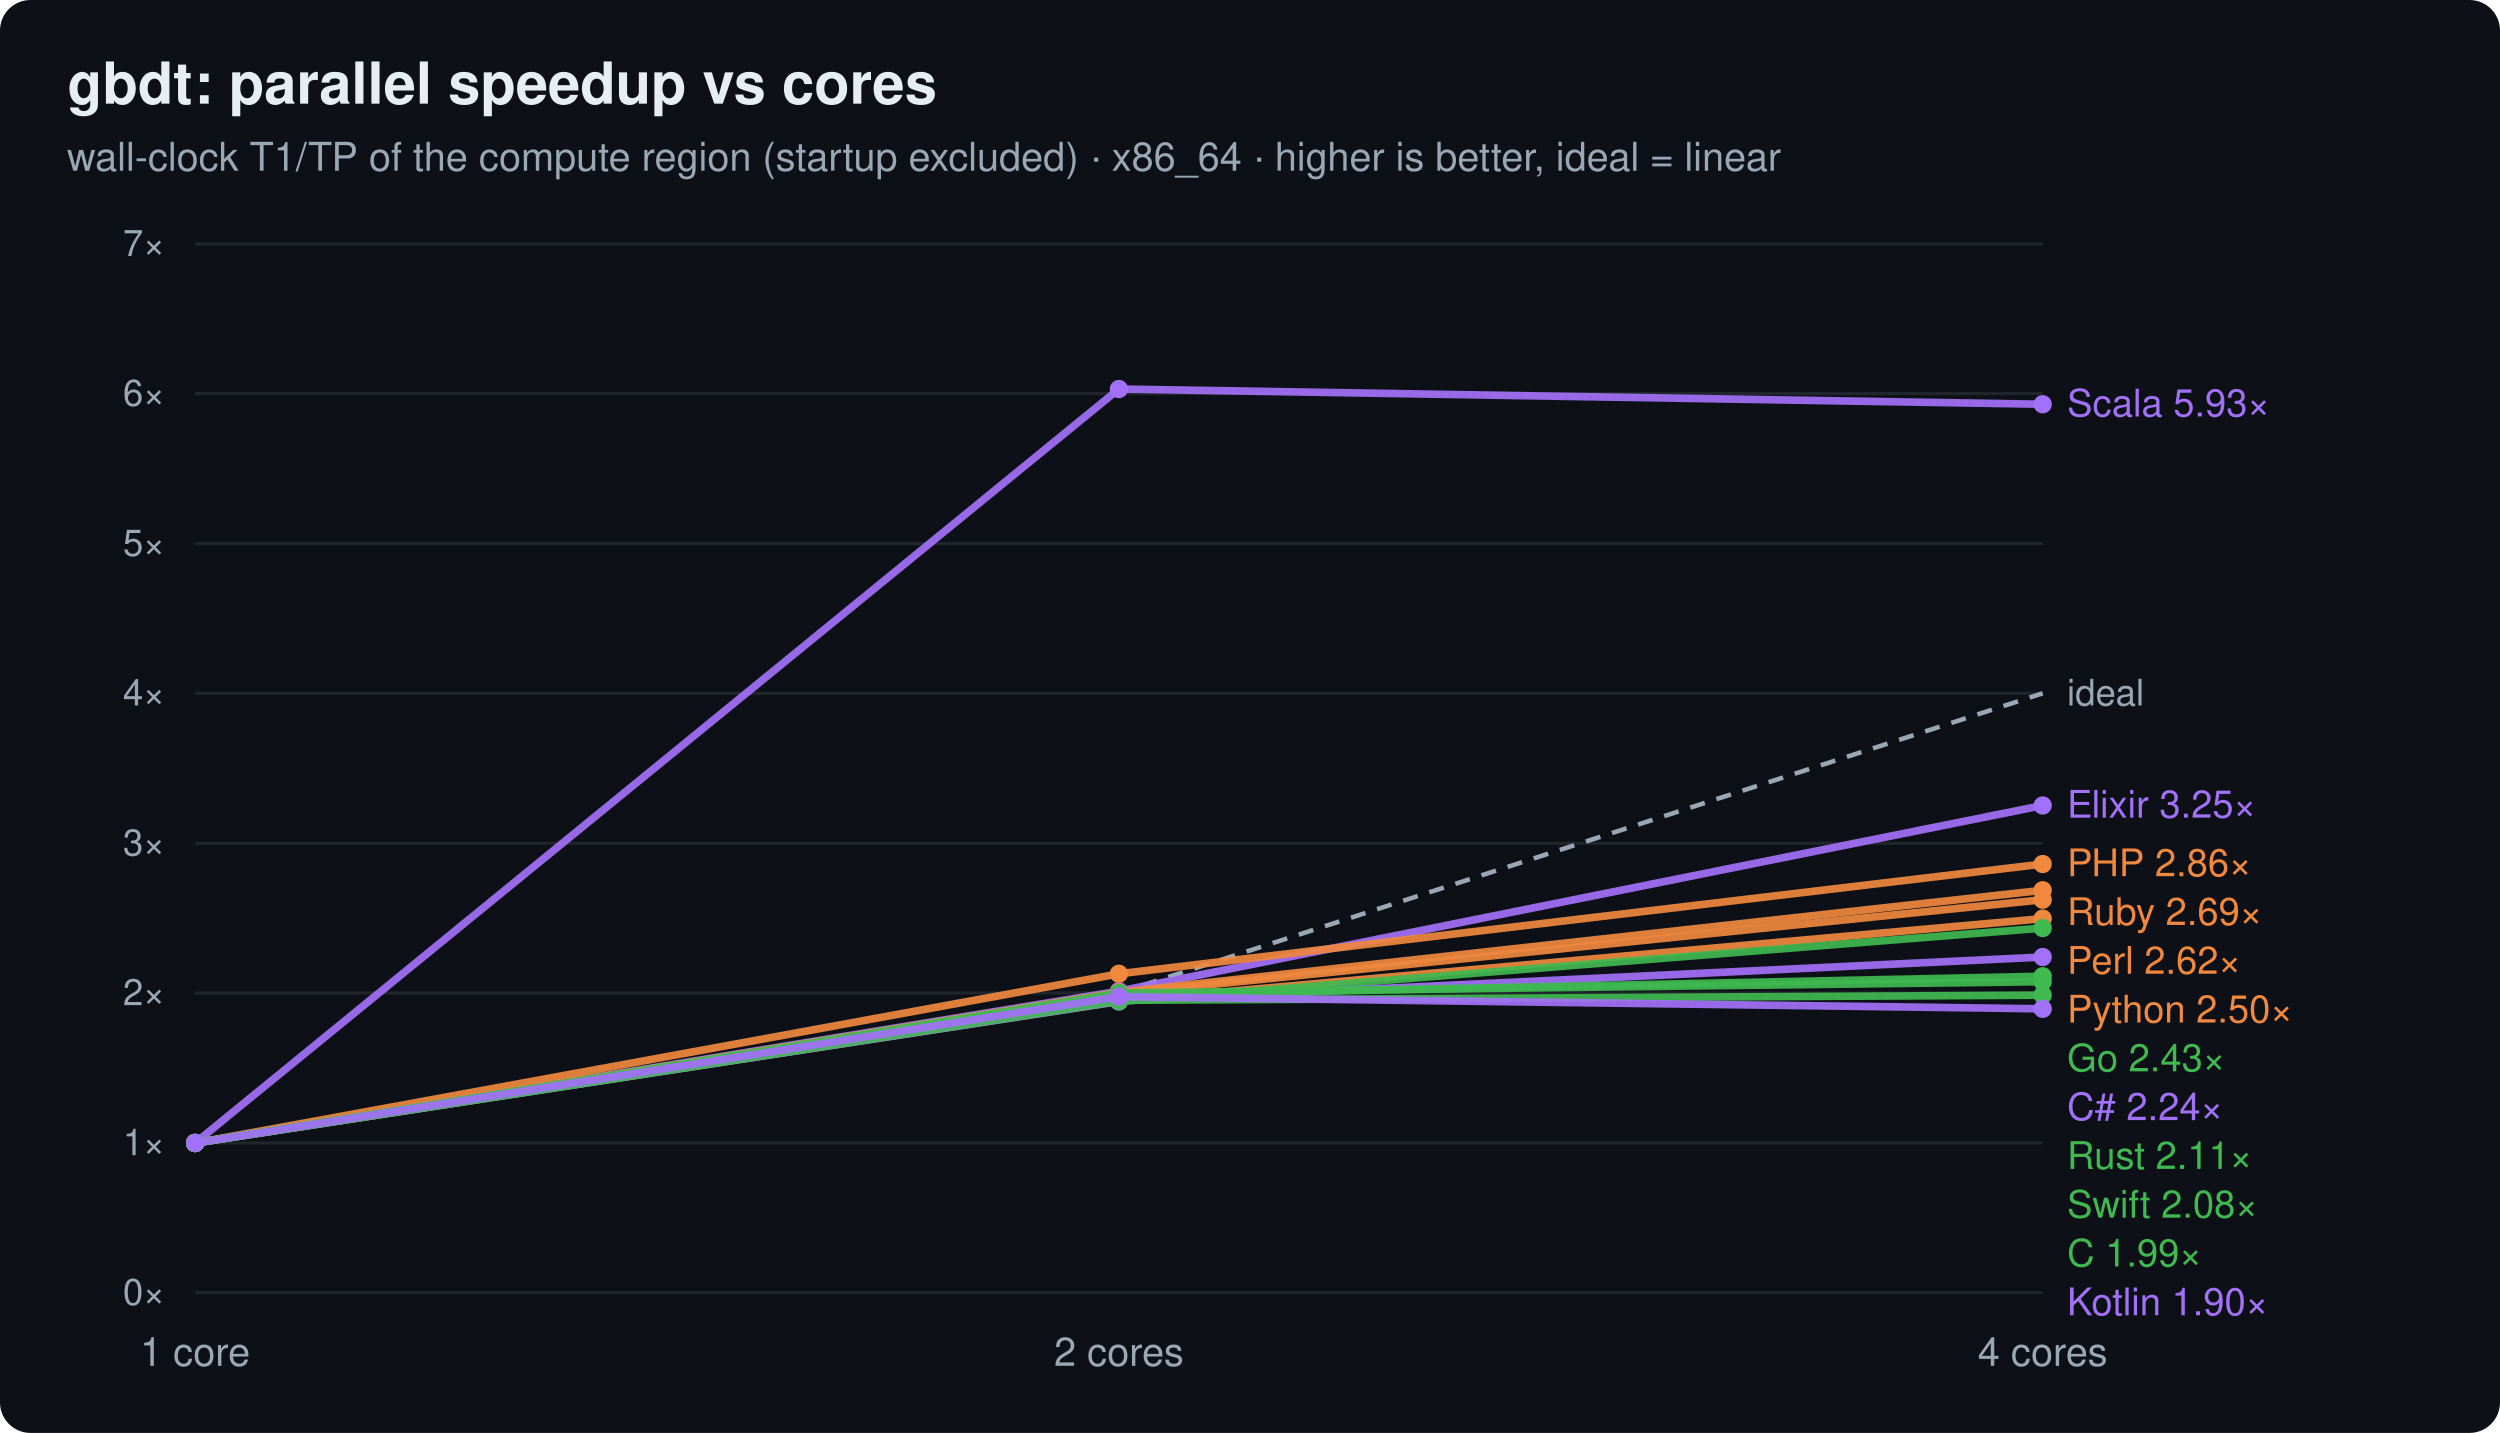
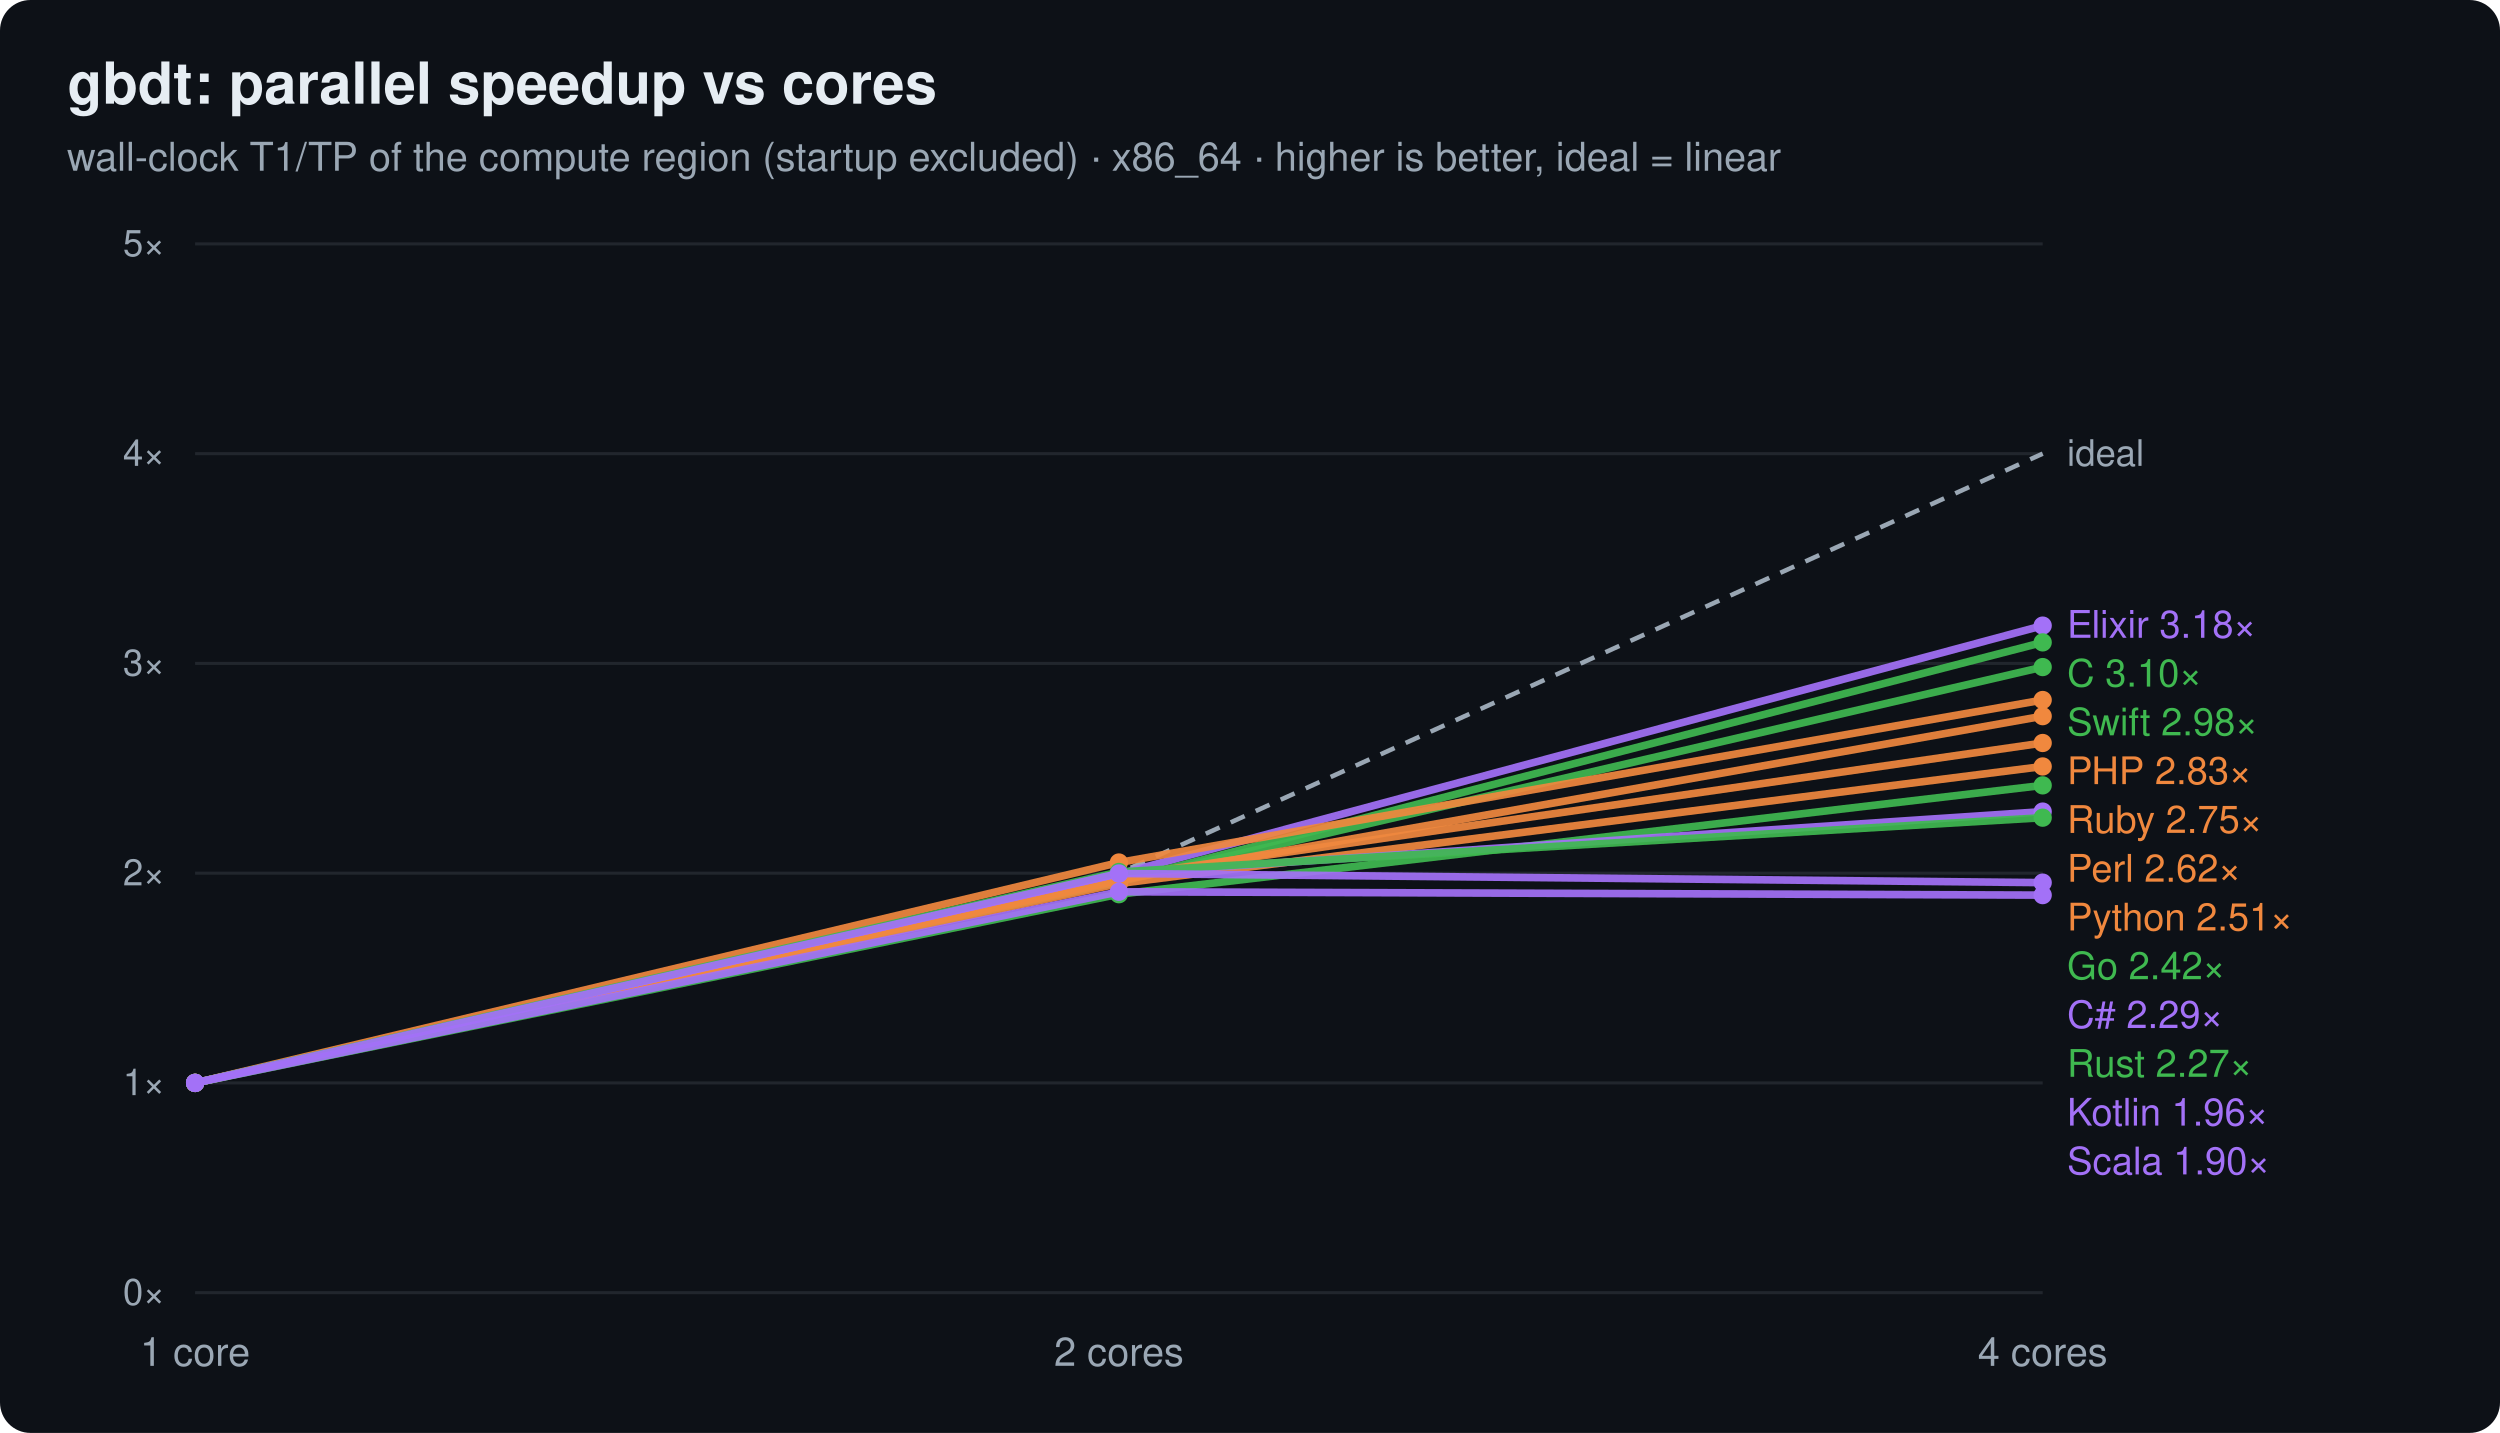
<svg xmlns="http://www.w3.org/2000/svg" width="820" height="470" viewBox="0 0 820 470" font-family="ui-sans-serif,system-ui,Segoe UI,Helvetica,Arial">
  <rect width="820" height="470" rx="10" fill="#0d1117" />
  <text x="22" y="34" font-size="19" font-weight="700" fill="#e6edf3">gbdt: parallel speedup vs cores</text>
  <text x="22" y="56" font-size="13" fill="#9aa7b4">wall-clock T1/TP of the compute region (startup excluded) · x86_64 · higher is better, ideal = linear</text>
  <line x1="64" y1="424.0" x2="670" y2="424.0" stroke="#21262d" stroke-width="1" />
  <text x="54" y="428.0" text-anchor="end" font-size="12" fill="#9aa7b4">0×</text>
-   <line x1="64" y1="374.9" x2="670" y2="374.9" stroke="#21262d" stroke-width="1" />
-   <text x="54" y="378.9" text-anchor="end" font-size="12" fill="#9aa7b4">1×</text>
-   <line x1="64" y1="325.7" x2="670" y2="325.7" stroke="#21262d" stroke-width="1" />
-   <text x="54" y="329.7" text-anchor="end" font-size="12" fill="#9aa7b4">2×</text>
-   <line x1="64" y1="276.6" x2="670" y2="276.6" stroke="#21262d" stroke-width="1" />
-   <text x="54" y="280.6" text-anchor="end" font-size="12" fill="#9aa7b4">3×</text>
-   <line x1="64" y1="227.4" x2="670" y2="227.4" stroke="#21262d" stroke-width="1" />
-   <text x="54" y="231.4" text-anchor="end" font-size="12" fill="#9aa7b4">4×</text>
-   <line x1="64" y1="178.3" x2="670" y2="178.3" stroke="#21262d" stroke-width="1" />
-   <text x="54" y="182.3" text-anchor="end" font-size="12" fill="#9aa7b4">5×</text>
-   <line x1="64" y1="129.1" x2="670" y2="129.1" stroke="#21262d" stroke-width="1" />
-   <text x="54" y="133.1" text-anchor="end" font-size="12" fill="#9aa7b4">6×</text>
+   <line x1="64" y1="355.2" x2="670" y2="355.2" stroke="#21262d" stroke-width="1" />
+   <text x="54" y="359.2" text-anchor="end" font-size="12" fill="#9aa7b4">1×</text>
+   <line x1="64" y1="286.4" x2="670" y2="286.4" stroke="#21262d" stroke-width="1" />
+   <text x="54" y="290.4" text-anchor="end" font-size="12" fill="#9aa7b4">2×</text>
+   <line x1="64" y1="217.6" x2="670" y2="217.6" stroke="#21262d" stroke-width="1" />
+   <text x="54" y="221.6" text-anchor="end" font-size="12" fill="#9aa7b4">3×</text>
+   <line x1="64" y1="148.8" x2="670" y2="148.8" stroke="#21262d" stroke-width="1" />
+   <text x="54" y="152.8" text-anchor="end" font-size="12" fill="#9aa7b4">4×</text>
  <line x1="64" y1="80.0" x2="670" y2="80.0" stroke="#21262d" stroke-width="1" />
-   <text x="54" y="84.0" text-anchor="end" font-size="12" fill="#9aa7b4">7×</text>
+   <text x="54" y="84.0" text-anchor="end" font-size="12" fill="#9aa7b4">5×</text>
  <text x="64.0" y="448.0" text-anchor="middle" font-size="13" fill="#9aa7b4">1 core</text>
  <text x="367.0" y="448.0" text-anchor="middle" font-size="13" fill="#9aa7b4">2 cores</text>
  <text x="670.0" y="448.0" text-anchor="middle" font-size="13" fill="#9aa7b4">4 cores</text>
-   <polyline points="64.0,374.9 367.0,325.7 670.0,227.4" fill="none" stroke="#9aa7b4" stroke-width="1.5" stroke-dasharray="5 4" />
-   <text x="678.0" y="231.4" font-size="12" fill="#9aa7b4">ideal</text>
-   <polyline points="64.0,374.9 367.0,127.6 670.0,132.6" fill="none" stroke="#a371f7" stroke-width="2.5" opacity="0.92" />
-   <circle cx="64.0" cy="374.9" r="3" fill="#a371f7" />
-   <circle cx="367.0" cy="127.6" r="3" fill="#a371f7" />
-   <circle cx="670.0" cy="132.6" r="3" fill="#a371f7" />
-   <text x="678" y="136.6" font-size="12.5" fill="#a371f7">Scala 5.93×</text>
-   <polyline points="64.0,374.9 367.0,325.1 670.0,264.2" fill="none" stroke="#a371f7" stroke-width="2.5" opacity="0.92" />
-   <circle cx="64.0" cy="374.9" r="3" fill="#a371f7" />
-   <circle cx="367.0" cy="325.1" r="3" fill="#a371f7" />
-   <circle cx="670.0" cy="264.2" r="3" fill="#a371f7" />
-   <text x="678" y="268.2" font-size="12.5" fill="#a371f7">Elixir 3.25×</text>
-   <polyline points="64.0,374.9 367.0,319.4 670.0,283.4" fill="none" stroke="#f0883e" stroke-width="2.5" opacity="0.92" />
-   <circle cx="64.0" cy="374.9" r="3" fill="#f0883e" />
-   <circle cx="367.0" cy="319.4" r="3" fill="#f0883e" />
-   <circle cx="670.0" cy="283.4" r="3" fill="#f0883e" />
-   <text x="678" y="287.4" font-size="12.5" fill="#f0883e">PHP 2.86×</text>
-   <polyline points="64.0,374.9 367.0,325.5 670.0,292.0" fill="none" stroke="#f0883e" stroke-width="2.5" opacity="0.92" />
-   <circle cx="64.0" cy="374.9" r="3" fill="#f0883e" />
-   <circle cx="367.0" cy="325.5" r="3" fill="#f0883e" />
-   <circle cx="670.0" cy="292.0" r="3" fill="#f0883e" />
-   <text x="678" y="303.4" font-size="12.5" fill="#f0883e">Ruby 2.69×</text>
-   <polyline points="64.0,374.9 367.0,326.0 670.0,295.1" fill="none" stroke="#f0883e" stroke-width="2.5" opacity="0.92" />
-   <circle cx="64.0" cy="374.9" r="3" fill="#f0883e" />
-   <circle cx="367.0" cy="326.0" r="3" fill="#f0883e" />
-   <circle cx="670.0" cy="295.1" r="3" fill="#f0883e" />
-   <text x="678" y="319.4" font-size="12.5" fill="#f0883e">Perl 2.62×</text>
-   <polyline points="64.0,374.9 367.0,328.4 670.0,301.3" fill="none" stroke="#f0883e" stroke-width="2.5" opacity="0.92" />
-   <circle cx="64.0" cy="374.9" r="3" fill="#f0883e" />
-   <circle cx="367.0" cy="328.4" r="3" fill="#f0883e" />
-   <circle cx="670.0" cy="301.3" r="3" fill="#f0883e" />
-   <text x="678" y="335.4" font-size="12.5" fill="#f0883e">Python 2.50×</text>
-   <polyline points="64.0,374.9 367.0,328.5 670.0,304.4" fill="none" stroke="#3fb950" stroke-width="2.5" opacity="0.92" />
-   <circle cx="64.0" cy="374.9" r="3" fill="#3fb950" />
-   <circle cx="367.0" cy="328.5" r="3" fill="#3fb950" />
-   <circle cx="670.0" cy="304.4" r="3" fill="#3fb950" />
-   <text x="678" y="351.4" font-size="12.5" fill="#3fb950">Go 2.43×</text>
-   <polyline points="64.0,374.9 367.0,328.3 670.0,313.9" fill="none" stroke="#a371f7" stroke-width="2.5" opacity="0.92" />
-   <circle cx="64.0" cy="374.9" r="3" fill="#a371f7" />
-   <circle cx="367.0" cy="328.3" r="3" fill="#a371f7" />
-   <circle cx="670.0" cy="313.9" r="3" fill="#a371f7" />
-   <text x="678" y="367.4" font-size="12.5" fill="#a371f7">C# 2.24×</text>
-   <polyline points="64.0,374.9 367.0,326.5 670.0,320.2" fill="none" stroke="#3fb950" stroke-width="2.5" opacity="0.92" />
-   <circle cx="64.0" cy="374.9" r="3" fill="#3fb950" />
-   <circle cx="367.0" cy="326.5" r="3" fill="#3fb950" />
-   <circle cx="670.0" cy="320.2" r="3" fill="#3fb950" />
-   <text x="678" y="383.4" font-size="12.5" fill="#3fb950">Rust 2.11×</text>
-   <polyline points="64.0,374.9 367.0,325.7 670.0,322.0" fill="none" stroke="#3fb950" stroke-width="2.5" opacity="0.92" />
-   <circle cx="64.0" cy="374.9" r="3" fill="#3fb950" />
-   <circle cx="367.0" cy="325.7" r="3" fill="#3fb950" />
-   <circle cx="670.0" cy="322.0" r="3" fill="#3fb950" />
-   <text x="678" y="399.4" font-size="12.5" fill="#3fb950">Swift 2.08×</text>
-   <polyline points="64.0,374.9 367.0,328.1 670.0,326.4" fill="none" stroke="#3fb950" stroke-width="2.5" opacity="0.92" />
-   <circle cx="64.0" cy="374.9" r="3" fill="#3fb950" />
-   <circle cx="367.0" cy="328.1" r="3" fill="#3fb950" />
-   <circle cx="670.0" cy="326.4" r="3" fill="#3fb950" />
-   <text x="678" y="415.4" font-size="12.5" fill="#3fb950">C 1.99×</text>
-   <polyline points="64.0,374.9 367.0,326.9 670.0,330.9" fill="none" stroke="#a371f7" stroke-width="2.5" opacity="0.92" />
-   <circle cx="64.0" cy="374.9" r="3" fill="#a371f7" />
-   <circle cx="367.0" cy="326.9" r="3" fill="#a371f7" />
-   <circle cx="670.0" cy="330.9" r="3" fill="#a371f7" />
-   <text x="678" y="431.4" font-size="12.5" fill="#a371f7">Kotlin 1.90×</text>
+   <polyline points="64.0,355.2 367.0,286.4 670.0,148.8" fill="none" stroke="#9aa7b4" stroke-width="1.5" stroke-dasharray="5 4" />
+   <text x="678.0" y="152.8" font-size="12" fill="#9aa7b4">ideal</text>
+   <polyline points="64.0,355.2 367.0,286.7 670.0,205.2" fill="none" stroke="#a371f7" stroke-width="2.5" opacity="0.92" />
+   <circle cx="64.0" cy="355.2" r="3" fill="#a371f7" />
+   <circle cx="367.0" cy="286.7" r="3" fill="#a371f7" />
+   <circle cx="670.0" cy="205.2" r="3" fill="#a371f7" />
+   <text x="678" y="209.2" font-size="12.5" fill="#a371f7">Elixir 3.18×</text>
+   <polyline points="64.0,355.2 367.0,289.1 670.0,210.7" fill="none" stroke="#3fb950" stroke-width="2.5" opacity="0.92" />
+   <circle cx="64.0" cy="355.2" r="3" fill="#3fb950" />
+   <circle cx="367.0" cy="289.1" r="3" fill="#3fb950" />
+   <circle cx="670.0" cy="210.7" r="3" fill="#3fb950" />
+   <text x="678" y="225.2" font-size="12.5" fill="#3fb950">C 3.10×</text>
+   <polyline points="64.0,355.2 367.0,289.2 670.0,218.8" fill="none" stroke="#3fb950" stroke-width="2.5" opacity="0.92" />
+   <circle cx="64.0" cy="355.2" r="3" fill="#3fb950" />
+   <circle cx="367.0" cy="289.2" r="3" fill="#3fb950" />
+   <circle cx="670.0" cy="218.8" r="3" fill="#3fb950" />
+   <text x="678" y="241.2" font-size="12.5" fill="#3fb950">Swift 2.98×</text>
+   <polyline points="64.0,355.2 367.0,282.9 670.0,229.6" fill="none" stroke="#f0883e" stroke-width="2.5" opacity="0.92" />
+   <circle cx="64.0" cy="355.2" r="3" fill="#f0883e" />
+   <circle cx="367.0" cy="282.9" r="3" fill="#f0883e" />
+   <circle cx="670.0" cy="229.6" r="3" fill="#f0883e" />
+   <text x="678" y="257.2" font-size="12.5" fill="#f0883e">PHP 2.83×</text>
+   <polyline points="64.0,355.2 367.0,288.7 670.0,234.9" fill="none" stroke="#f0883e" stroke-width="2.5" opacity="0.92" />
+   <circle cx="64.0" cy="355.2" r="3" fill="#f0883e" />
+   <circle cx="367.0" cy="288.7" r="3" fill="#f0883e" />
+   <circle cx="670.0" cy="234.9" r="3" fill="#f0883e" />
+   <text x="678" y="273.2" font-size="12.5" fill="#f0883e">Ruby 2.75×</text>
+   <polyline points="64.0,355.2 367.0,287.5 670.0,243.7" fill="none" stroke="#f0883e" stroke-width="2.5" opacity="0.92" />
+   <circle cx="64.0" cy="355.2" r="3" fill="#f0883e" />
+   <circle cx="367.0" cy="287.5" r="3" fill="#f0883e" />
+   <circle cx="670.0" cy="243.7" r="3" fill="#f0883e" />
+   <text x="678" y="289.2" font-size="12.5" fill="#f0883e">Perl 2.62×</text>
+   <polyline points="64.0,355.2 367.0,289.8 670.0,251.4" fill="none" stroke="#f0883e" stroke-width="2.5" opacity="0.92" />
+   <circle cx="64.0" cy="355.2" r="3" fill="#f0883e" />
+   <circle cx="367.0" cy="289.8" r="3" fill="#f0883e" />
+   <circle cx="670.0" cy="251.4" r="3" fill="#f0883e" />
+   <text x="678" y="305.2" font-size="12.5" fill="#f0883e">Python 2.51×</text>
+   <polyline points="64.0,355.2 367.0,293.3 670.0,257.6" fill="none" stroke="#3fb950" stroke-width="2.5" opacity="0.92" />
+   <circle cx="64.0" cy="355.2" r="3" fill="#3fb950" />
+   <circle cx="367.0" cy="293.3" r="3" fill="#3fb950" />
+   <circle cx="670.0" cy="257.6" r="3" fill="#3fb950" />
+   <text x="678" y="321.2" font-size="12.5" fill="#3fb950">Go 2.42×</text>
+   <polyline points="64.0,355.2 367.0,286.5 670.0,266.2" fill="none" stroke="#a371f7" stroke-width="2.5" opacity="0.92" />
+   <circle cx="64.0" cy="355.2" r="3" fill="#a371f7" />
+   <circle cx="367.0" cy="286.5" r="3" fill="#a371f7" />
+   <circle cx="670.0" cy="266.2" r="3" fill="#a371f7" />
+   <text x="678" y="337.2" font-size="12.5" fill="#a371f7">C# 2.29×</text>
+   <polyline points="64.0,355.2 367.0,286.0 670.0,268.2" fill="none" stroke="#3fb950" stroke-width="2.5" opacity="0.92" />
+   <circle cx="64.0" cy="355.2" r="3" fill="#3fb950" />
+   <circle cx="367.0" cy="286.0" r="3" fill="#3fb950" />
+   <circle cx="670.0" cy="268.2" r="3" fill="#3fb950" />
+   <text x="678" y="353.2" font-size="12.5" fill="#3fb950">Rust 2.27×</text>
+   <polyline points="64.0,355.2 367.0,286.5 670.0,289.5" fill="none" stroke="#a371f7" stroke-width="2.5" opacity="0.92" />
+   <circle cx="64.0" cy="355.2" r="3" fill="#a371f7" />
+   <circle cx="367.0" cy="286.5" r="3" fill="#a371f7" />
+   <circle cx="670.0" cy="289.5" r="3" fill="#a371f7" />
+   <text x="678" y="369.2" font-size="12.5" fill="#a371f7">Kotlin 1.96×</text>
+   <polyline points="64.0,355.2 367.0,292.5 670.0,293.6" fill="none" stroke="#a371f7" stroke-width="2.5" opacity="0.92" />
+   <circle cx="64.0" cy="355.2" r="3" fill="#a371f7" />
+   <circle cx="367.0" cy="292.5" r="3" fill="#a371f7" />
+   <circle cx="670.0" cy="293.6" r="3" fill="#a371f7" />
+   <text x="678" y="385.2" font-size="12.5" fill="#a371f7">Scala 1.90×</text>
</svg>
